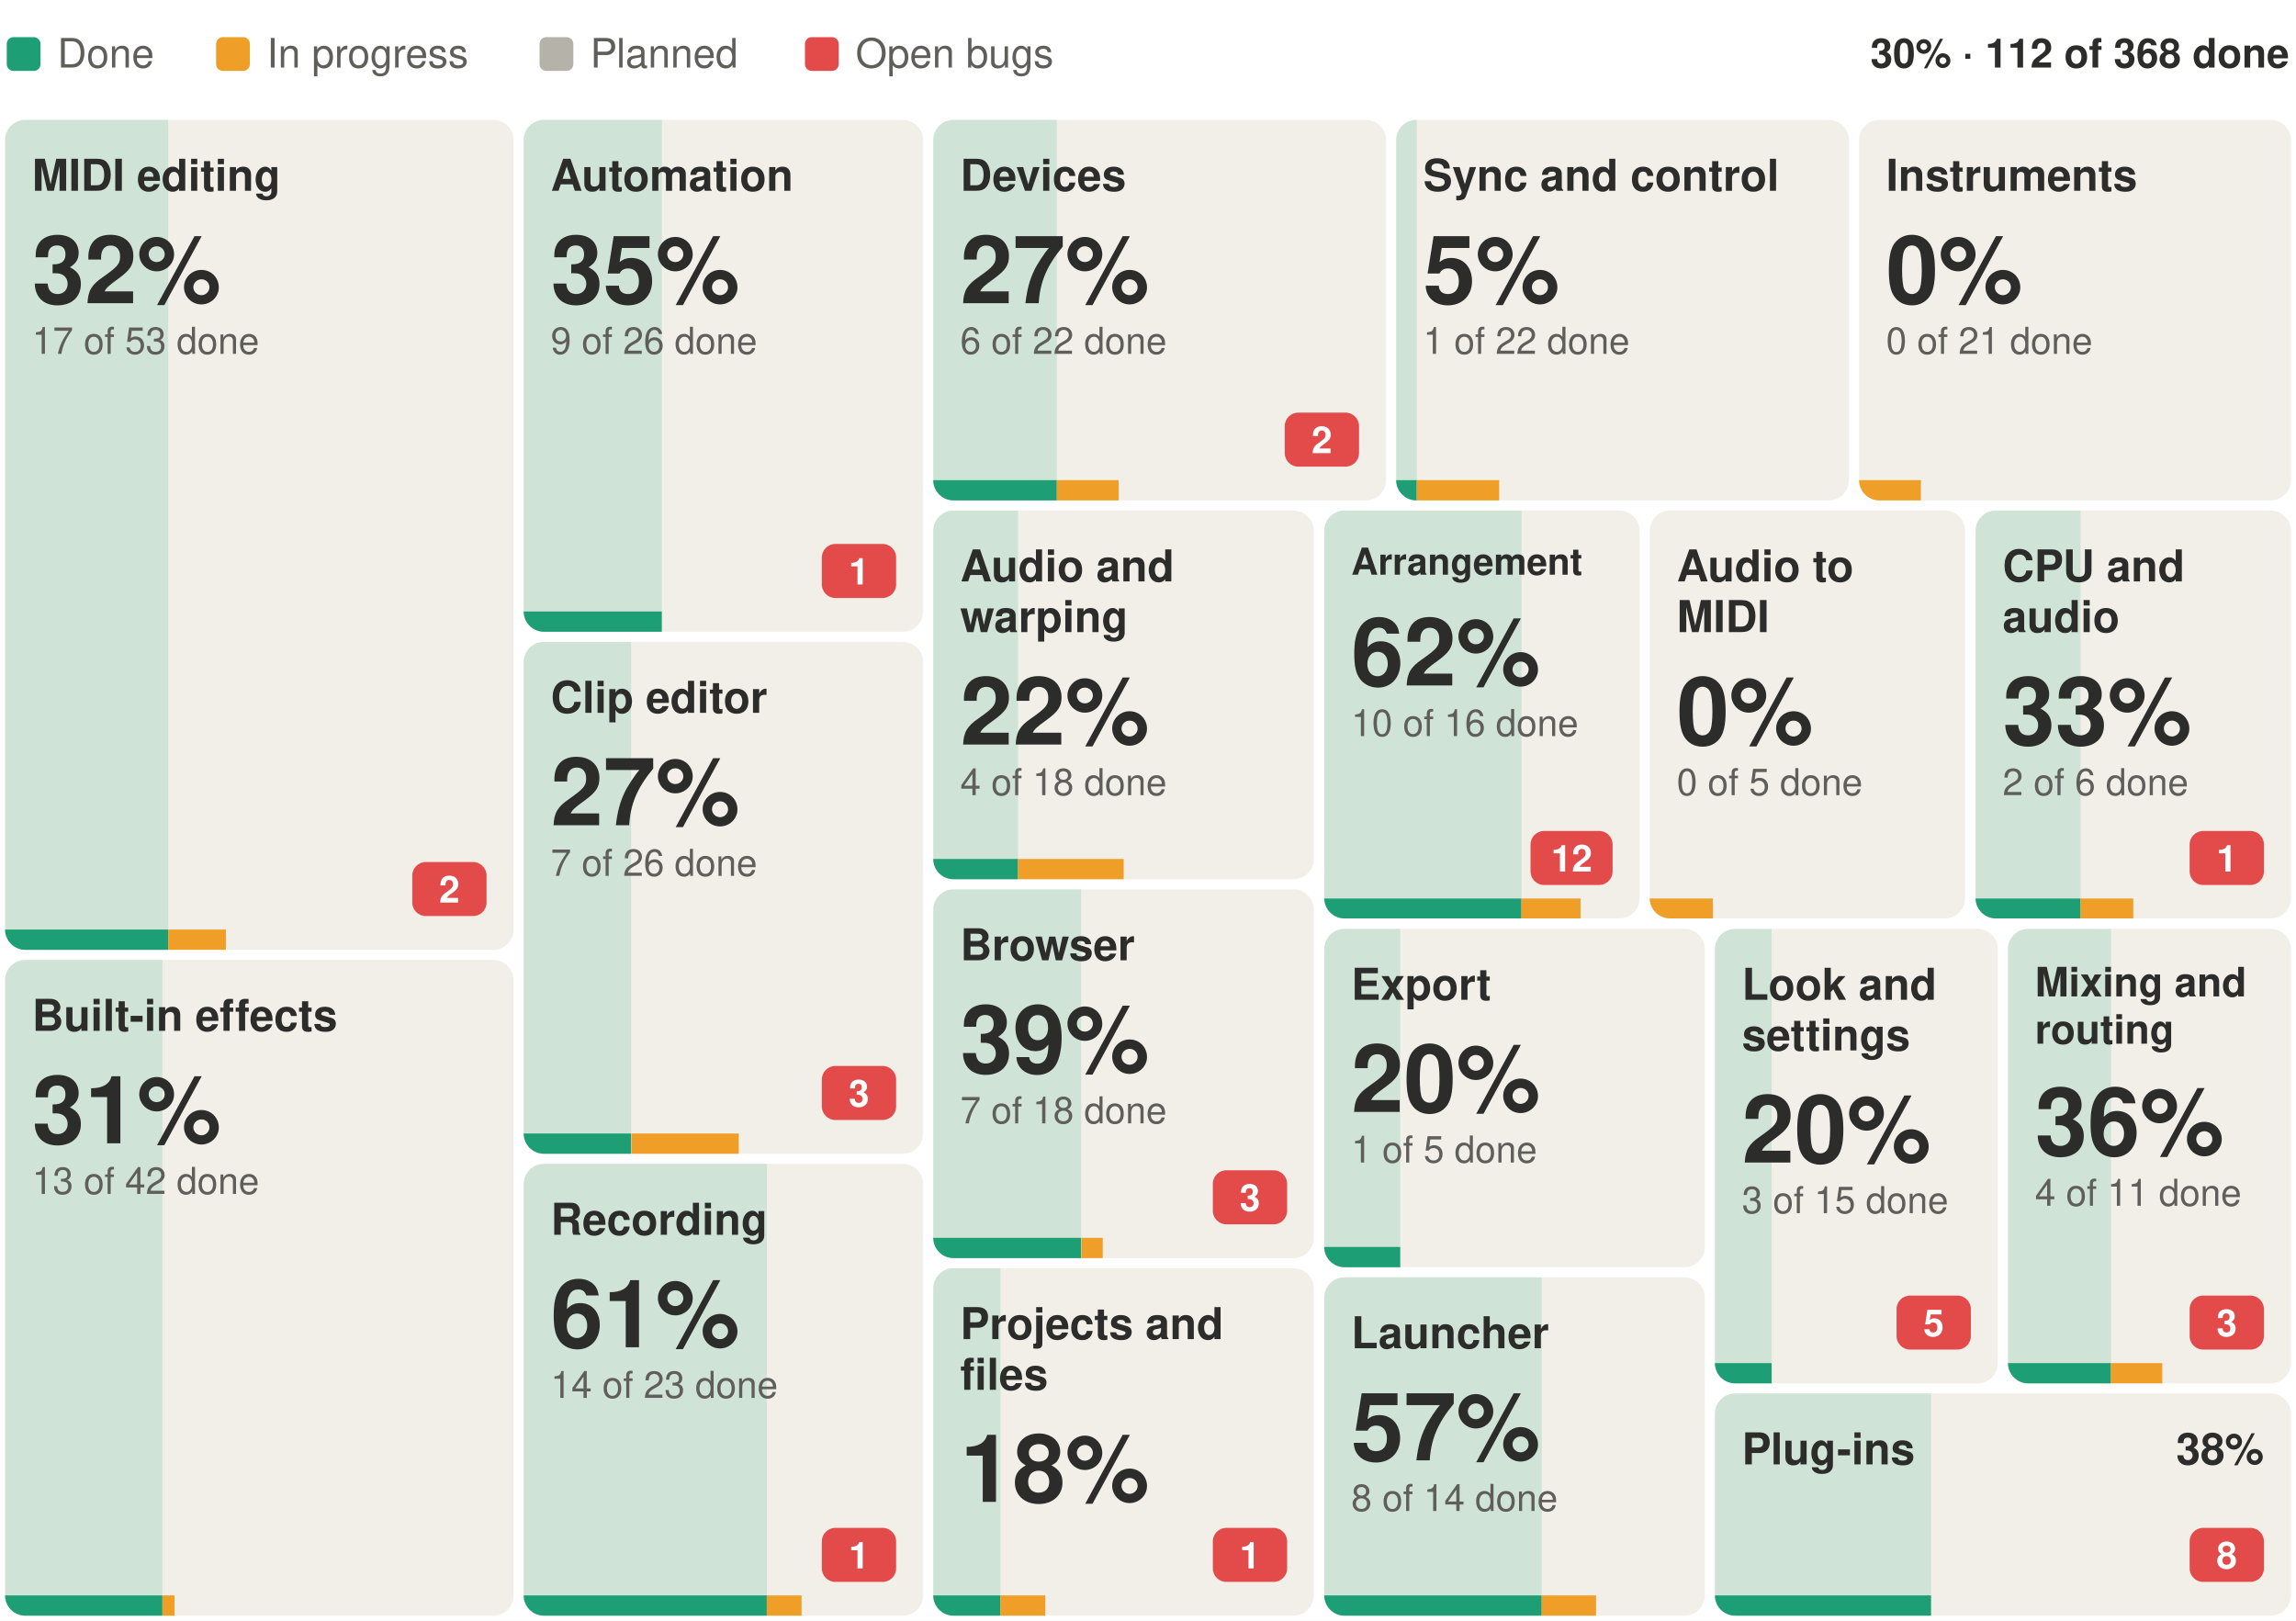
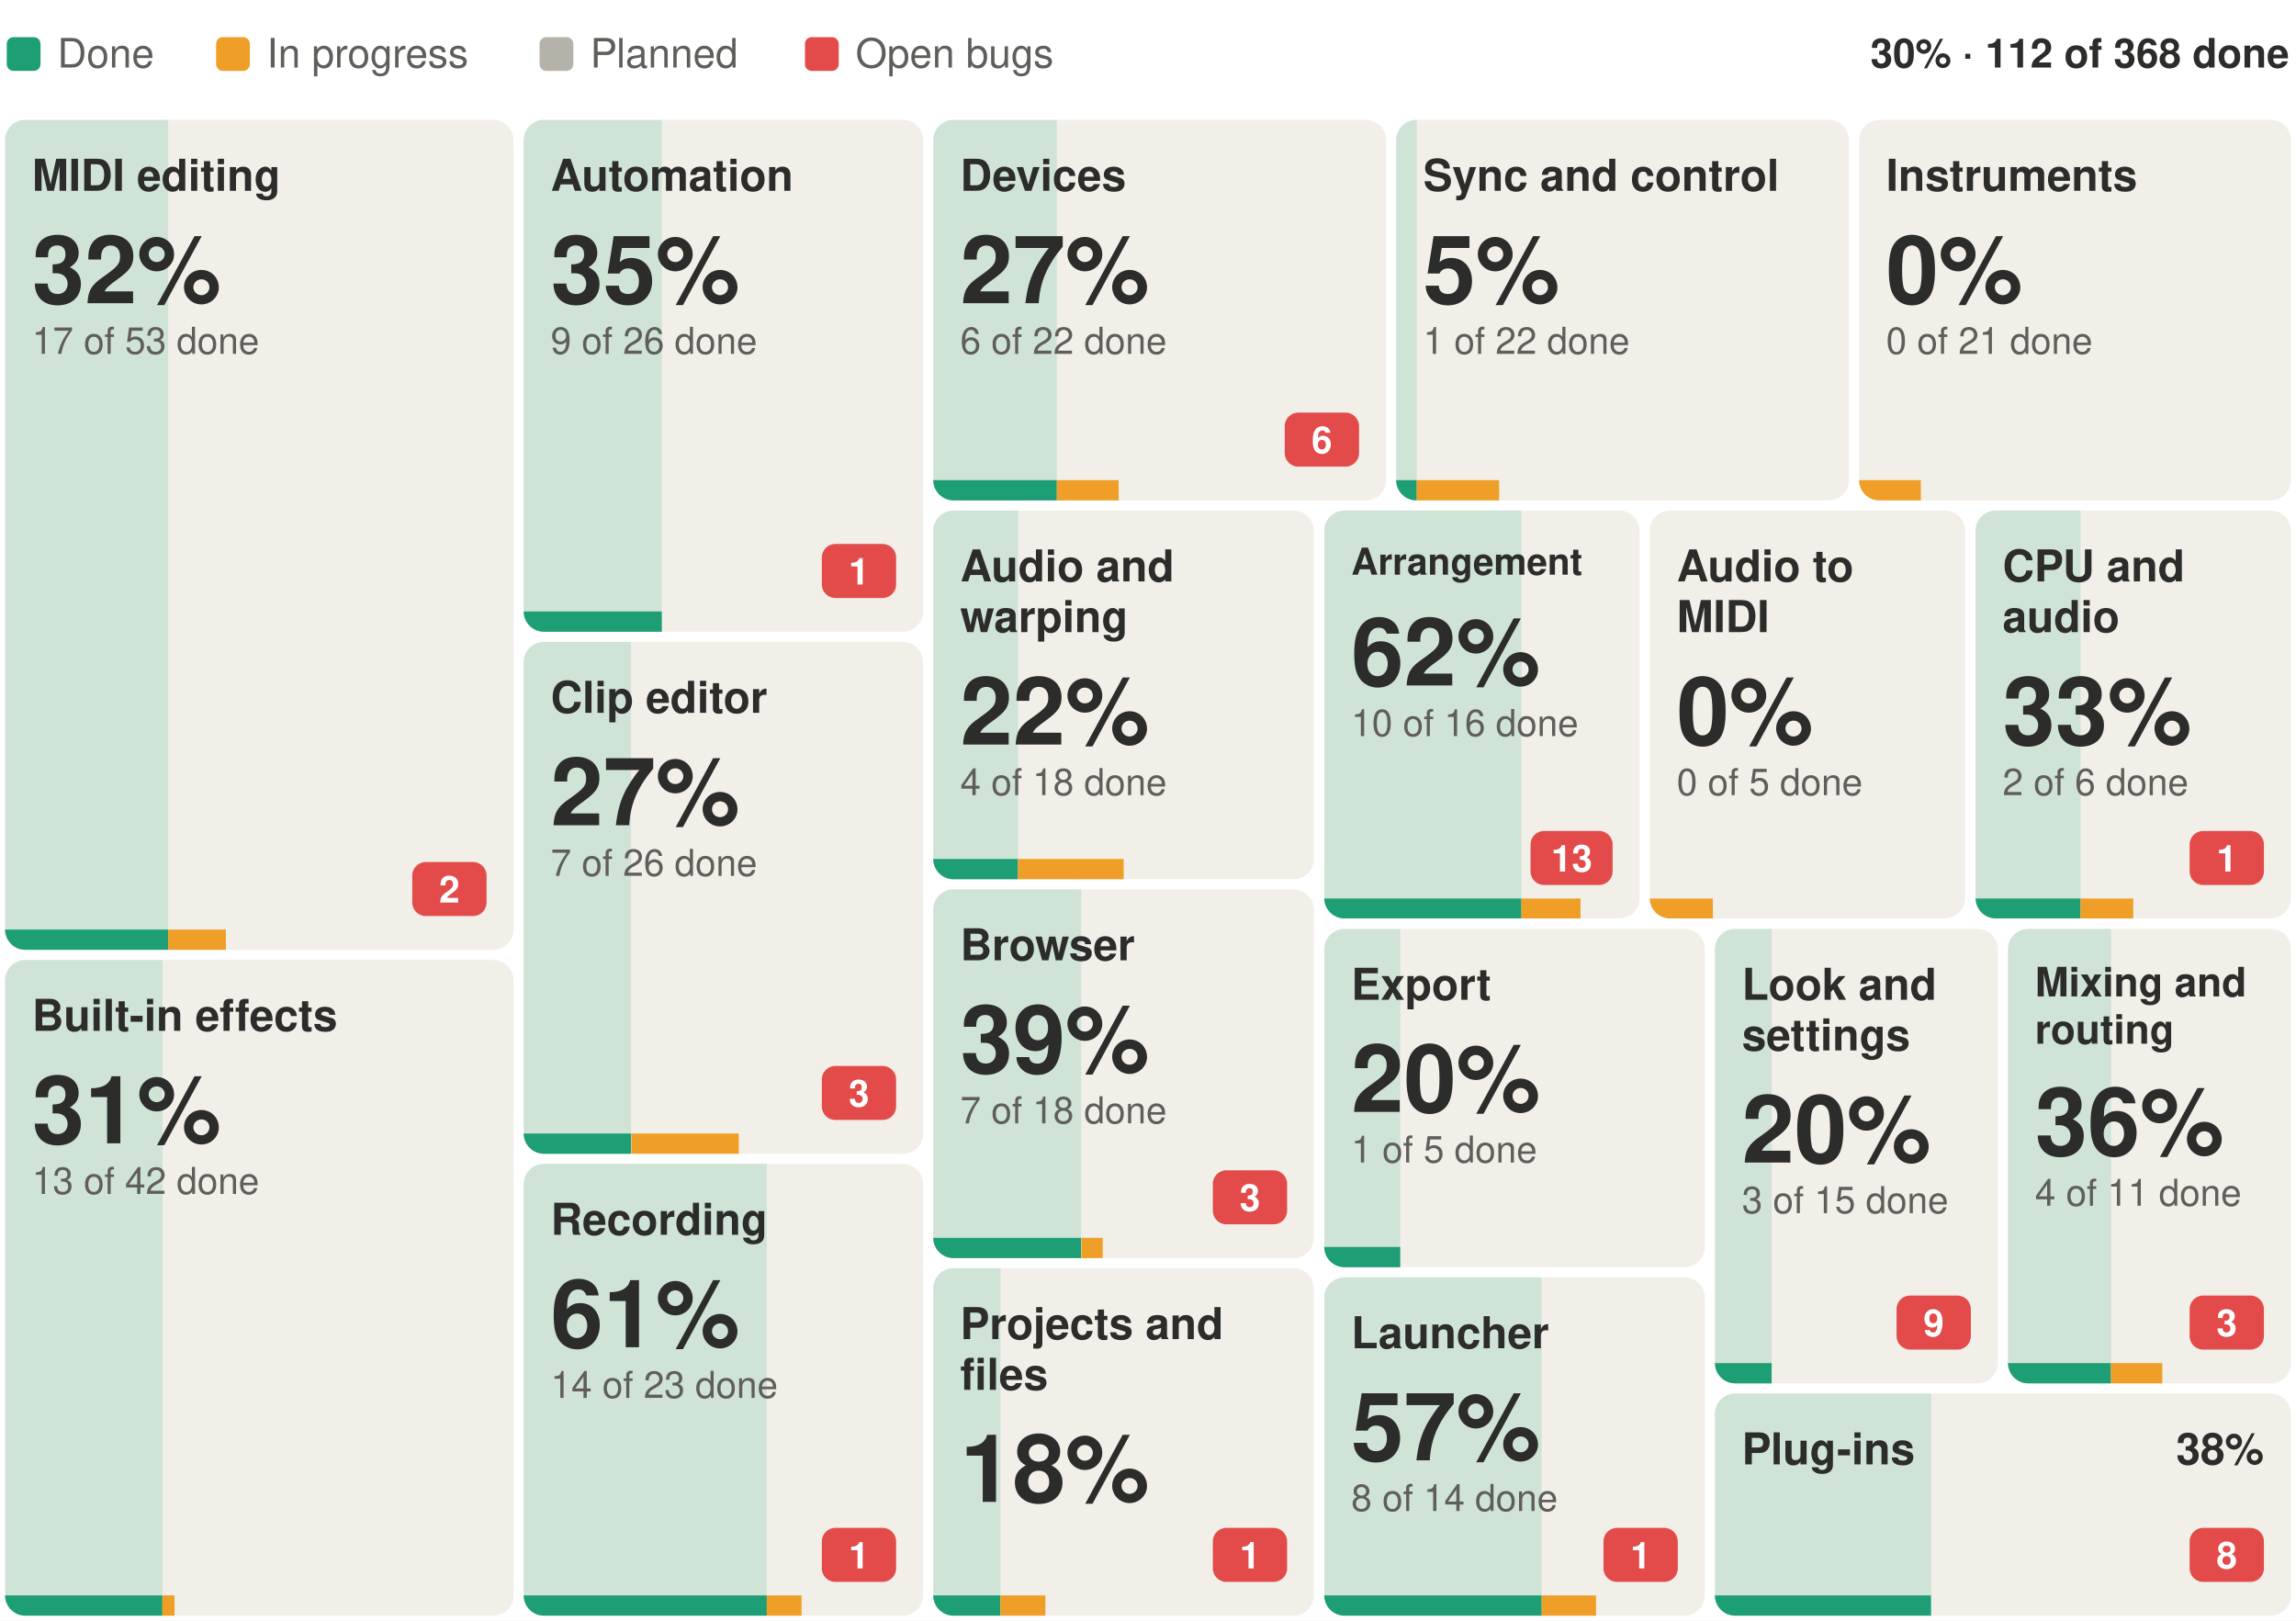
<svg xmlns="http://www.w3.org/2000/svg" width="680" height="480" viewBox="0 0 680 480" font-family="-apple-system, BlinkMacSystemFont, 'Segoe UI', Helvetica, Arial, sans-serif" role="img" aria-label="Suhina by area: 112 of 368 features done">
  <rect width="680" height="480" fill="#ffffff" />
  <text x="678.0" y="20.0" font-size="12" font-weight="600" text-anchor="end" fill="#2C2C2A">30% · 112 of 368 done</text>
  <rect x="2.0" y="11" width="10" height="10" rx="2" fill="#1D9E75" />
  <text x="17.0" y="20.0" font-size="12" fill="#5F5E5A">Done</text>
  <rect x="64.0" y="11" width="10" height="10" rx="2" fill="#EF9F27" />
  <text x="79.0" y="20.0" font-size="12" fill="#5F5E5A">In progress</text>
  <rect x="159.8" y="11" width="10" height="10" rx="2" fill="#B4B2A9" />
  <text x="174.8" y="20.0" font-size="12" fill="#5F5E5A">Planned</text>
  <rect x="238.4" y="11" width="10" height="10" rx="2" fill="#E24B4A" />
  <text x="253.4" y="20.0" font-size="12" fill="#5F5E5A">Open bugs</text>
  <g>
    <clipPath id="b0">
      <rect x="1.5" y="35.5" width="150.6" height="245.8" rx="6" />
    </clipPath>
    <g clip-path="url(#b0)">
      <rect x="1.5" y="35.5" width="150.6" height="245.8" fill="#F1EFE8" />
      <rect x="1.5" y="35.5" width="48.3" height="245.8" fill="#1D9E75" fill-opacity="0.16" />
      <rect x="1.5" y="275.3" width="48.3" height="6" fill="#1D9E75" />
      <rect x="49.8" y="275.3" width="17.1" height="6" fill="#EF9F27" />
    </g>
    <text x="9.5" y="56.5" font-size="13" font-weight="600" fill="#2C2C2A">MIDI editing</text>
    <rect x="122.1" y="255.3" width="22.0" height="16" rx="4" fill="#E24B4A" />
    <text x="133.1" y="267.3" font-size="11" font-weight="600" text-anchor="middle" fill="#ffffff">2</text>
    <text x="9.5" y="89.8" font-size="28" font-weight="600" fill="#2C2C2A">32%</text>
    <text x="9.5" y="104.8" font-size="11" fill="#5F5E5A">17 of 53 done</text>
  </g>
  <g>
    <clipPath id="b1">
      <rect x="1.5" y="284.3" width="150.6" height="194.2" rx="6" />
    </clipPath>
    <g clip-path="url(#b1)">
      <rect x="1.5" y="284.3" width="150.6" height="194.2" fill="#F1EFE8" />
      <rect x="1.5" y="284.3" width="46.6" height="194.2" fill="#1D9E75" fill-opacity="0.16" />
      <rect x="1.5" y="472.5" width="46.6" height="6" fill="#1D9E75" />
      <rect x="48.1" y="472.5" width="3.6" height="6" fill="#EF9F27" />
    </g>
    <text x="9.5" y="305.3" font-size="13" font-weight="600" fill="#2C2C2A">Built-in effects</text>
    <text x="9.5" y="338.6" font-size="28" font-weight="600" fill="#2C2C2A">31%</text>
    <text x="9.5" y="353.6" font-size="11" fill="#5F5E5A">13 of 42 done</text>
  </g>
  <g>
    <clipPath id="b2">
      <rect x="155.1" y="35.5" width="118.3" height="151.6" rx="6" />
    </clipPath>
    <g clip-path="url(#b2)">
      <rect x="155.1" y="35.5" width="118.3" height="151.6" fill="#F1EFE8" />
      <rect x="155.1" y="35.5" width="40.9" height="151.6" fill="#1D9E75" fill-opacity="0.16" />
      <rect x="155.1" y="181.1" width="40.9" height="6" fill="#1D9E75" />
      <rect x="196.1" y="181.1" width="0.0" height="6" fill="#EF9F27" />
    </g>
    <text x="163.1" y="56.5" font-size="13" font-weight="600" fill="#2C2C2A">Automation</text>
    <rect x="243.4" y="161.1" width="22.0" height="16" rx="4" fill="#E24B4A" />
    <text x="254.4" y="173.1" font-size="11" font-weight="600" text-anchor="middle" fill="#ffffff">1</text>
    <text x="163.1" y="89.8" font-size="28" font-weight="600" fill="#2C2C2A">35%</text>
    <text x="163.1" y="104.8" font-size="11" fill="#5F5E5A">9 of 26 done</text>
  </g>
  <g>
    <clipPath id="b3">
      <rect x="155.1" y="190.1" width="118.3" height="151.6" rx="6" />
    </clipPath>
    <g clip-path="url(#b3)">
      <rect x="155.1" y="190.1" width="118.3" height="151.6" fill="#F1EFE8" />
      <rect x="155.1" y="190.1" width="31.8" height="151.6" fill="#1D9E75" fill-opacity="0.16" />
      <rect x="155.1" y="335.7" width="31.8" height="6" fill="#1D9E75" />
      <rect x="187.0" y="335.7" width="31.8" height="6" fill="#EF9F27" />
    </g>
    <text x="163.1" y="211.1" font-size="13" font-weight="600" fill="#2C2C2A">Clip editor</text>
    <rect x="243.4" y="315.7" width="22.0" height="16" rx="4" fill="#E24B4A" />
    <text x="254.4" y="327.7" font-size="11" font-weight="600" text-anchor="middle" fill="#ffffff">3</text>
    <text x="163.1" y="244.4" font-size="28" font-weight="600" fill="#2C2C2A">27%</text>
    <text x="163.1" y="259.4" font-size="11" fill="#5F5E5A">7 of 26 done</text>
  </g>
  <g>
    <clipPath id="b4">
      <rect x="155.1" y="344.7" width="118.3" height="133.8" rx="6" />
    </clipPath>
    <g clip-path="url(#b4)">
      <rect x="155.1" y="344.7" width="118.3" height="133.8" fill="#F1EFE8" />
      <rect x="155.1" y="344.7" width="72.0" height="133.8" fill="#1D9E75" fill-opacity="0.16" />
      <rect x="155.1" y="472.5" width="72.0" height="6" fill="#1D9E75" />
      <rect x="227.1" y="472.5" width="10.3" height="6" fill="#EF9F27" />
    </g>
    <text x="163.1" y="365.7" font-size="13" font-weight="600" fill="#2C2C2A">Recording</text>
    <rect x="243.4" y="452.5" width="22.0" height="16" rx="4" fill="#E24B4A" />
    <text x="254.4" y="464.5" font-size="11" font-weight="600" text-anchor="middle" fill="#ffffff">1</text>
    <text x="163.1" y="399.0" font-size="28" font-weight="600" fill="#2C2C2A">61%</text>
    <text x="163.1" y="414.0" font-size="11" fill="#5F5E5A">14 of 23 done</text>
  </g>
  <g>
    <clipPath id="b5">
      <rect x="276.4" y="35.5" width="134.1" height="112.7" rx="6" />
    </clipPath>
    <g clip-path="url(#b5)">
      <rect x="276.4" y="35.5" width="134.1" height="112.7" fill="#F1EFE8" />
      <rect x="276.4" y="35.5" width="36.6" height="112.7" fill="#1D9E75" fill-opacity="0.16" />
      <rect x="276.4" y="142.2" width="36.6" height="6" fill="#1D9E75" />
      <rect x="313.0" y="142.2" width="18.3" height="6" fill="#EF9F27" />
    </g>
    <text x="284.4" y="56.5" font-size="13" font-weight="600" fill="#2C2C2A">Devices</text>
    <rect x="380.5" y="122.2" width="22.0" height="16" rx="4" fill="#E24B4A" />
-     <text x="391.5" y="134.2" font-size="11" font-weight="600" text-anchor="middle" fill="#ffffff">2</text>
+     <text x="391.5" y="134.2" font-size="11" font-weight="600" text-anchor="middle" fill="#ffffff">6</text>
    <text x="284.4" y="89.8" font-size="28" font-weight="600" fill="#2C2C2A">27%</text>
    <text x="284.4" y="104.8" font-size="11" fill="#5F5E5A">6 of 22 done</text>
  </g>
  <g>
    <clipPath id="b6">
      <rect x="413.5" y="35.5" width="134.1" height="112.7" rx="6" />
    </clipPath>
    <g clip-path="url(#b6)">
      <rect x="413.5" y="35.5" width="134.1" height="112.7" fill="#F1EFE8" />
      <rect x="413.5" y="35.5" width="6.1" height="112.7" fill="#1D9E75" fill-opacity="0.16" />
      <rect x="413.5" y="142.2" width="6.1" height="6" fill="#1D9E75" />
      <rect x="419.6" y="142.2" width="24.4" height="6" fill="#EF9F27" />
    </g>
    <text x="421.5" y="56.5" font-size="13" font-weight="600" fill="#2C2C2A">Sync and control</text>
    <text x="421.5" y="89.8" font-size="28" font-weight="600" fill="#2C2C2A">5%</text>
    <text x="421.5" y="104.8" font-size="11" fill="#5F5E5A">1 of 22 done</text>
  </g>
  <g>
    <clipPath id="b7">
      <rect x="550.6" y="35.5" width="127.9" height="112.7" rx="6" />
    </clipPath>
    <g clip-path="url(#b7)">
      <rect x="550.6" y="35.5" width="127.9" height="112.7" fill="#F1EFE8" />
      <rect x="550.6" y="35.5" width="0.0" height="112.7" fill="#1D9E75" fill-opacity="0.16" />
      <rect x="550.6" y="142.2" width="0.0" height="6" fill="#1D9E75" />
      <rect x="550.6" y="142.2" width="18.3" height="6" fill="#EF9F27" />
    </g>
    <text x="558.6" y="56.5" font-size="13" font-weight="600" fill="#2C2C2A">Instruments</text>
    <text x="558.6" y="89.8" font-size="28" font-weight="600" fill="#2C2C2A">0%</text>
    <text x="558.6" y="104.8" font-size="11" fill="#5F5E5A">0 of 21 done</text>
  </g>
  <g>
    <clipPath id="b8">
      <rect x="276.4" y="151.2" width="112.7" height="109.2" rx="6" />
    </clipPath>
    <g clip-path="url(#b8)">
      <rect x="276.4" y="151.2" width="112.7" height="109.2" fill="#F1EFE8" />
      <rect x="276.4" y="151.2" width="25.1" height="109.2" fill="#1D9E75" fill-opacity="0.16" />
      <rect x="276.4" y="254.4" width="25.1" height="6" fill="#1D9E75" />
      <rect x="301.5" y="254.4" width="31.3" height="6" fill="#EF9F27" />
    </g>
    <text x="284.4" y="172.2" font-size="13" font-weight="600" fill="#2C2C2A">Audio and</text>
    <text x="284.4" y="187.2" font-size="13" font-weight="600" fill="#2C2C2A">warping</text>
    <text x="284.4" y="220.5" font-size="28" font-weight="600" fill="#2C2C2A">22%</text>
    <text x="284.4" y="235.5" font-size="11" fill="#5F5E5A">4 of 18 done</text>
  </g>
  <g>
    <clipPath id="b9">
      <rect x="276.4" y="263.4" width="112.7" height="109.2" rx="6" />
    </clipPath>
    <g clip-path="url(#b9)">
      <rect x="276.4" y="263.4" width="112.7" height="109.2" fill="#F1EFE8" />
      <rect x="276.4" y="263.4" width="43.8" height="109.2" fill="#1D9E75" fill-opacity="0.16" />
      <rect x="276.4" y="366.6" width="43.8" height="6" fill="#1D9E75" />
      <rect x="320.3" y="366.6" width="6.3" height="6" fill="#EF9F27" />
    </g>
    <text x="284.4" y="284.4" font-size="13" font-weight="600" fill="#2C2C2A">Browser</text>
    <rect x="359.2" y="346.6" width="22.0" height="16" rx="4" fill="#E24B4A" />
    <text x="370.2" y="358.6" font-size="11" font-weight="600" text-anchor="middle" fill="#ffffff">3</text>
    <text x="284.4" y="317.7" font-size="28" font-weight="600" fill="#2C2C2A">39%</text>
    <text x="284.4" y="332.7" font-size="11" fill="#5F5E5A">7 of 18 done</text>
  </g>
  <g>
    <clipPath id="b10">
      <rect x="276.4" y="375.6" width="112.7" height="102.9" rx="6" />
    </clipPath>
    <g clip-path="url(#b10)">
      <rect x="276.4" y="375.6" width="112.7" height="102.9" fill="#F1EFE8" />
      <rect x="276.4" y="375.6" width="19.9" height="102.9" fill="#1D9E75" fill-opacity="0.16" />
      <rect x="276.4" y="472.5" width="19.9" height="6" fill="#1D9E75" />
      <rect x="296.3" y="472.5" width="13.3" height="6" fill="#EF9F27" />
    </g>
    <text x="284.4" y="396.6" font-size="13" font-weight="600" fill="#2C2C2A">Projects and</text>
    <text x="284.4" y="411.6" font-size="13" font-weight="600" fill="#2C2C2A">files</text>
    <rect x="359.2" y="452.5" width="22.0" height="16" rx="4" fill="#E24B4A" />
    <text x="370.2" y="464.5" font-size="11" font-weight="600" text-anchor="middle" fill="#ffffff">1</text>
    <text x="284.4" y="444.8" font-size="28" font-weight="600" fill="#2C2C2A">18%</text>
  </g>
  <g>
    <clipPath id="b11">
      <rect x="392.2" y="151.2" width="93.4" height="120.8" rx="6" />
    </clipPath>
    <g clip-path="url(#b11)">
      <rect x="392.2" y="151.2" width="93.4" height="120.8" fill="#F1EFE8" />
      <rect x="392.2" y="151.2" width="58.4" height="120.8" fill="#1D9E75" fill-opacity="0.16" />
      <rect x="392.2" y="266.1" width="58.4" height="6" fill="#1D9E75" />
      <rect x="450.6" y="266.1" width="17.5" height="6" fill="#EF9F27" />
    </g>
    <text x="400.2" y="170.2" font-size="11" font-weight="600" fill="#2C2C2A">Arrangement</text>
    <rect x="453.3" y="246.1" width="24.3" height="16" rx="4" fill="#E24B4A" />
-     <text x="465.5" y="258.1" font-size="11" font-weight="600" text-anchor="middle" fill="#ffffff">12</text>
+     <text x="465.5" y="258.1" font-size="11" font-weight="600" text-anchor="middle" fill="#ffffff">13</text>
    <text x="400.2" y="203.0" font-size="28" font-weight="600" fill="#2C2C2A">62%</text>
    <text x="400.2" y="218.0" font-size="11" fill="#5F5E5A">10 of 16 done</text>
  </g>
  <g>
    <clipPath id="b12">
      <rect x="488.6" y="151.2" width="93.4" height="120.8" rx="6" />
    </clipPath>
    <g clip-path="url(#b12)">
      <rect x="488.6" y="151.2" width="93.4" height="120.8" fill="#F1EFE8" />
      <rect x="488.6" y="151.2" width="0.0" height="120.8" fill="#1D9E75" fill-opacity="0.16" />
      <rect x="488.6" y="266.1" width="0.0" height="6" fill="#1D9E75" />
      <rect x="488.6" y="266.1" width="18.7" height="6" fill="#EF9F27" />
    </g>
    <text x="496.6" y="172.2" font-size="13" font-weight="600" fill="#2C2C2A">Audio to</text>
    <text x="496.6" y="187.2" font-size="13" font-weight="600" fill="#2C2C2A">MIDI</text>
    <text x="496.6" y="220.5" font-size="28" font-weight="600" fill="#2C2C2A">0%</text>
    <text x="496.6" y="235.5" font-size="11" fill="#5F5E5A">0 of 5 done</text>
  </g>
  <g>
    <clipPath id="b13">
      <rect x="585.1" y="151.2" width="93.4" height="120.8" rx="6" />
    </clipPath>
    <g clip-path="url(#b13)">
      <rect x="585.1" y="151.2" width="93.4" height="120.8" fill="#F1EFE8" />
      <rect x="585.1" y="151.2" width="31.1" height="120.8" fill="#1D9E75" fill-opacity="0.16" />
      <rect x="585.1" y="266.1" width="31.1" height="6" fill="#1D9E75" />
      <rect x="616.2" y="266.1" width="15.6" height="6" fill="#EF9F27" />
    </g>
    <text x="593.1" y="172.2" font-size="13" font-weight="600" fill="#2C2C2A">CPU and</text>
    <text x="593.1" y="187.2" font-size="13" font-weight="600" fill="#2C2C2A">audio</text>
    <rect x="648.5" y="246.1" width="22.0" height="16" rx="4" fill="#E24B4A" />
    <text x="659.5" y="258.1" font-size="11" font-weight="600" text-anchor="middle" fill="#ffffff">1</text>
    <text x="593.1" y="220.5" font-size="28" font-weight="600" fill="#2C2C2A">33%</text>
    <text x="593.1" y="235.5" font-size="11" fill="#5F5E5A">2 of 6 done</text>
  </g>
  <g>
    <clipPath id="b14">
      <rect x="392.2" y="275.1" width="112.7" height="100.2" rx="6" />
    </clipPath>
    <g clip-path="url(#b14)">
      <rect x="392.2" y="275.1" width="112.7" height="100.2" fill="#F1EFE8" />
      <rect x="392.2" y="275.1" width="22.5" height="100.2" fill="#1D9E75" fill-opacity="0.16" />
      <rect x="392.2" y="369.3" width="22.5" height="6" fill="#1D9E75" />
      <rect x="414.7" y="369.3" width="0.0" height="6" fill="#EF9F27" />
    </g>
    <text x="400.2" y="296.1" font-size="13" font-weight="600" fill="#2C2C2A">Export</text>
    <text x="400.2" y="329.3" font-size="28" font-weight="600" fill="#2C2C2A">20%</text>
    <text x="400.2" y="344.3" font-size="11" fill="#5F5E5A">1 of 5 done</text>
  </g>
  <g>
    <clipPath id="b15">
      <rect x="392.2" y="378.3" width="112.7" height="100.2" rx="6" />
    </clipPath>
    <g clip-path="url(#b15)">
      <rect x="392.2" y="378.3" width="112.7" height="100.2" fill="#F1EFE8" />
      <rect x="392.2" y="378.3" width="64.4" height="100.2" fill="#1D9E75" fill-opacity="0.16" />
      <rect x="392.2" y="472.5" width="64.4" height="6" fill="#1D9E75" />
      <rect x="456.6" y="472.5" width="16.1" height="6" fill="#EF9F27" />
    </g>
    <text x="400.2" y="399.3" font-size="13" font-weight="600" fill="#2C2C2A">Launcher</text>
+     <rect x="474.9" y="452.5" width="22.0" height="16" rx="4" fill="#E24B4A" />
+     <text x="485.9" y="464.5" font-size="11" font-weight="600" text-anchor="middle" fill="#ffffff">1</text>
    <text x="400.2" y="432.5" font-size="28" font-weight="600" fill="#2C2C2A">57%</text>
    <text x="400.2" y="447.5" font-size="11" fill="#5F5E5A">8 of 14 done</text>
  </g>
  <g>
    <clipPath id="b16">
      <rect x="507.9" y="275.1" width="83.8" height="134.6" rx="6" />
    </clipPath>
    <g clip-path="url(#b16)">
      <rect x="507.9" y="275.1" width="83.8" height="134.6" fill="#F1EFE8" />
      <rect x="507.9" y="275.1" width="16.8" height="134.6" fill="#1D9E75" fill-opacity="0.16" />
      <rect x="507.9" y="403.7" width="16.8" height="6" fill="#1D9E75" />
      <rect x="524.7" y="403.7" width="0.0" height="6" fill="#EF9F27" />
    </g>
    <text x="515.9" y="296.1" font-size="13" font-weight="600" fill="#2C2C2A">Look and</text>
    <text x="515.9" y="311.1" font-size="13" font-weight="600" fill="#2C2C2A">settings</text>
    <rect x="561.7" y="383.7" width="22.0" height="16" rx="4" fill="#E24B4A" />
-     <text x="572.7" y="395.7" font-size="11" font-weight="600" text-anchor="middle" fill="#ffffff">5</text>
+     <text x="572.7" y="395.7" font-size="11" font-weight="600" text-anchor="middle" fill="#ffffff">9</text>
    <text x="515.9" y="344.3" font-size="28" font-weight="600" fill="#2C2C2A">20%</text>
    <text x="515.9" y="359.3" font-size="11" fill="#5F5E5A">3 of 15 done</text>
  </g>
  <g>
    <clipPath id="b17">
      <rect x="594.7" y="275.1" width="83.8" height="134.6" rx="6" />
    </clipPath>
    <g clip-path="url(#b17)">
      <rect x="594.7" y="275.1" width="83.8" height="134.6" fill="#F1EFE8" />
      <rect x="594.7" y="275.1" width="30.5" height="134.6" fill="#1D9E75" fill-opacity="0.16" />
      <rect x="594.7" y="403.7" width="30.5" height="6" fill="#1D9E75" />
      <rect x="625.2" y="403.7" width="15.2" height="6" fill="#EF9F27" />
    </g>
    <text x="602.7" y="295.1" font-size="12" font-weight="600" fill="#2C2C2A">Mixing and</text>
    <text x="602.7" y="309.1" font-size="12" font-weight="600" fill="#2C2C2A">routing</text>
    <rect x="648.5" y="383.7" width="22.0" height="16" rx="4" fill="#E24B4A" />
    <text x="659.5" y="395.7" font-size="11" font-weight="600" text-anchor="middle" fill="#ffffff">3</text>
    <text x="602.7" y="342.1" font-size="28" font-weight="600" fill="#2C2C2A">36%</text>
    <text x="602.7" y="357.1" font-size="11" fill="#5F5E5A">4 of 11 done</text>
  </g>
  <g>
    <clipPath id="b18">
      <rect x="507.9" y="412.7" width="170.6" height="65.8" rx="6" />
    </clipPath>
    <g clip-path="url(#b18)">
      <rect x="507.9" y="412.7" width="170.6" height="65.8" fill="#F1EFE8" />
      <rect x="507.9" y="412.7" width="64.0" height="65.8" fill="#1D9E75" fill-opacity="0.16" />
      <rect x="507.9" y="472.5" width="64.0" height="6" fill="#1D9E75" />
      <rect x="571.9" y="472.5" width="0.0" height="6" fill="#EF9F27" />
    </g>
    <text x="515.9" y="433.7" font-size="13" font-weight="600" fill="#2C2C2A">Plug-ins</text>
    <rect x="648.5" y="452.5" width="22.0" height="16" rx="4" fill="#E24B4A" />
    <text x="659.5" y="464.5" font-size="11" font-weight="600" text-anchor="middle" fill="#ffffff">8</text>
    <text x="670.5" y="433.7" font-size="13" font-weight="600" text-anchor="end" fill="#2C2C2A">38%</text>
  </g>
</svg>
